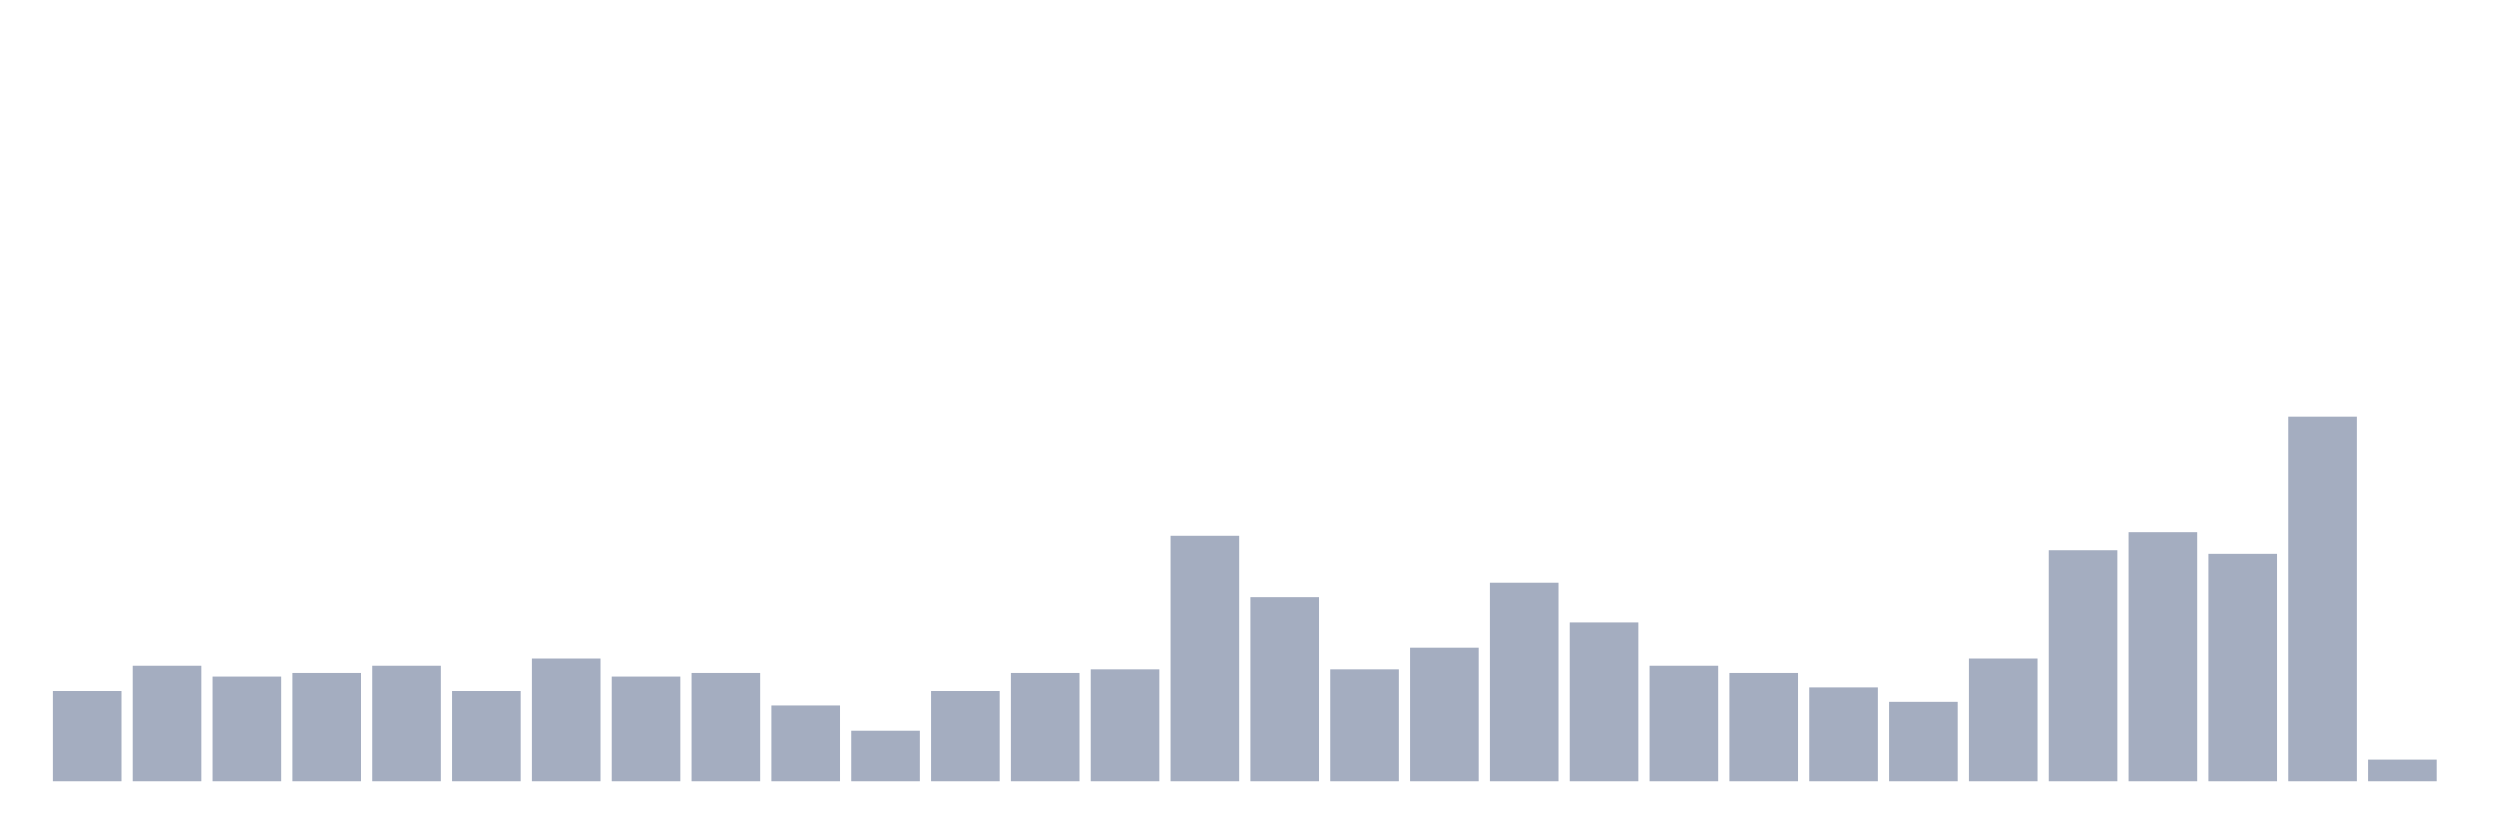
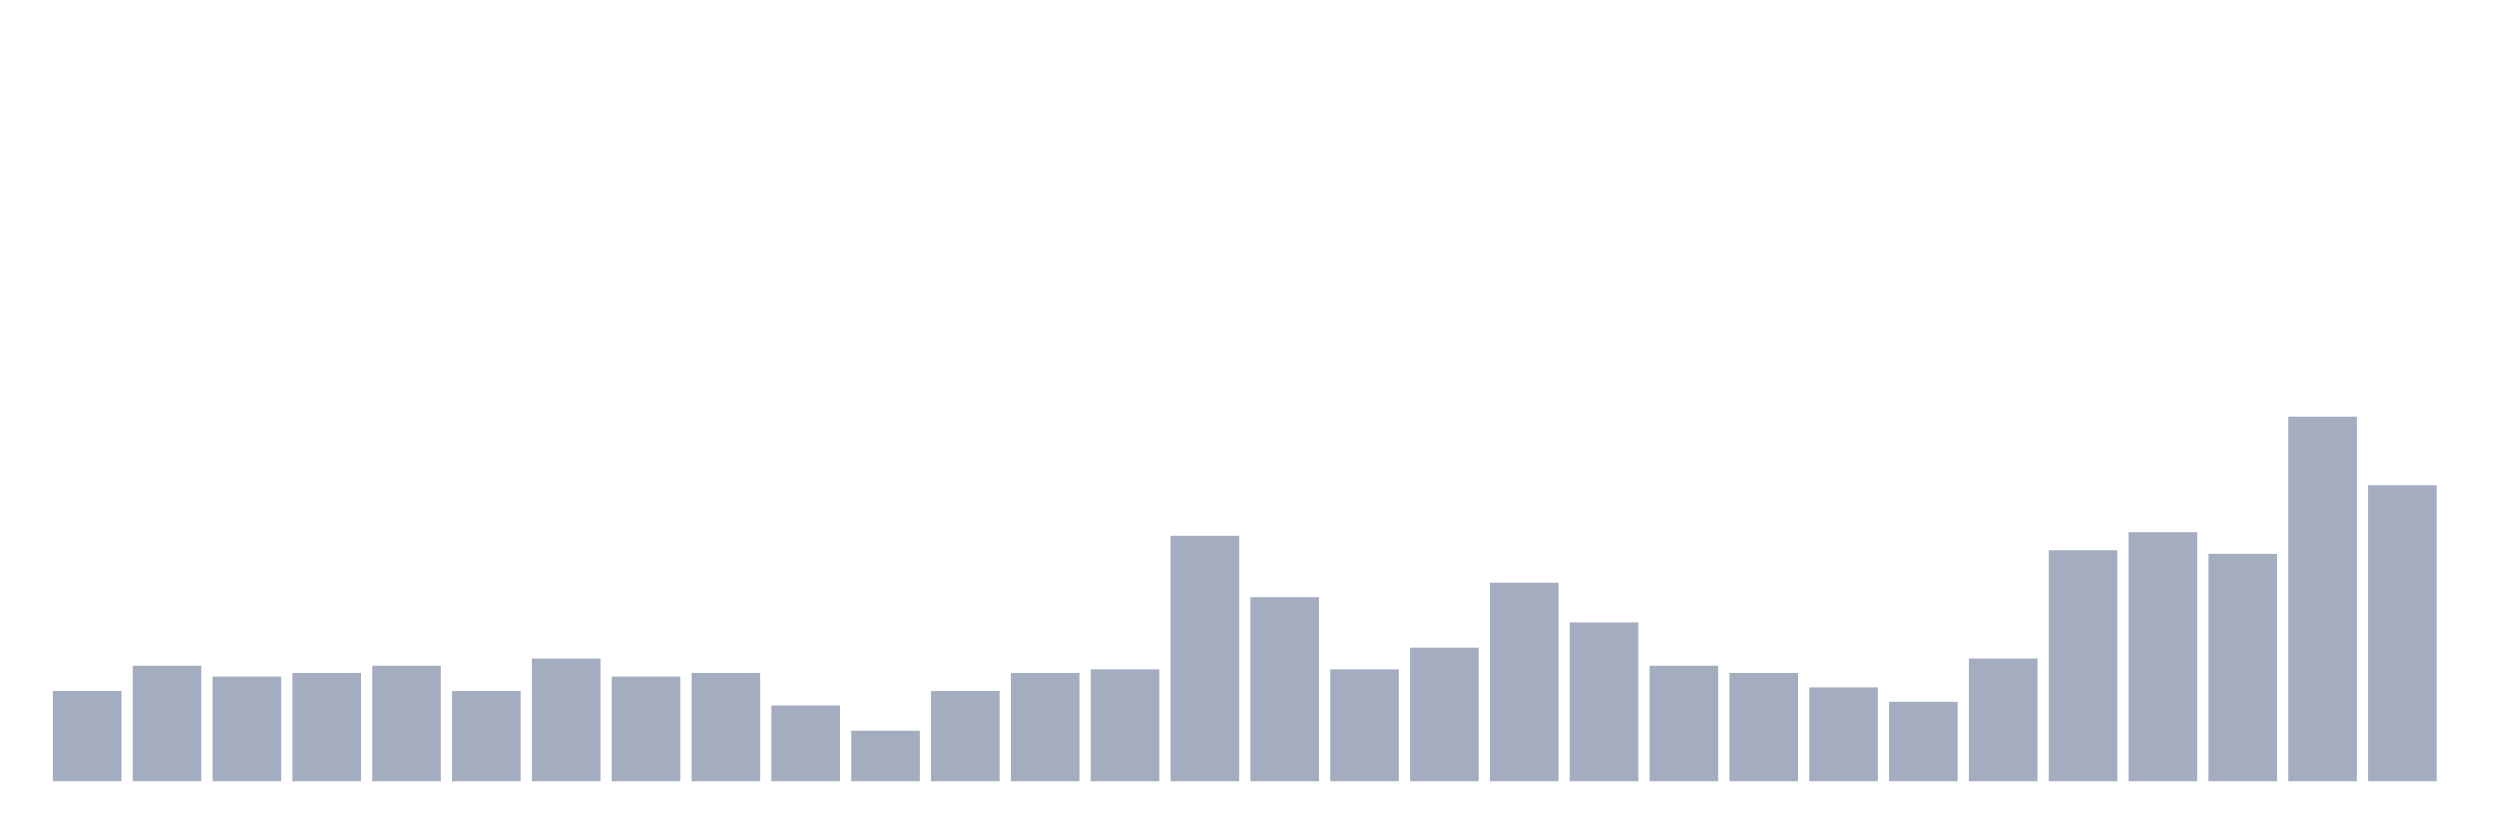
<svg xmlns="http://www.w3.org/2000/svg" viewBox="0 0 480 160">
  <g transform="translate(10,10)">
    <rect class="bar" x="0.153" width="13.175" y="122.673" height="17.327" fill="rgb(164,173,192)" />
    <rect class="bar" x="15.482" width="13.175" y="117.822" height="22.178" fill="rgb(164,173,192)" />
    <rect class="bar" x="30.81" width="13.175" y="119.901" height="20.099" fill="rgb(164,173,192)" />
    <rect class="bar" x="46.138" width="13.175" y="119.208" height="20.792" fill="rgb(164,173,192)" />
    <rect class="bar" x="61.466" width="13.175" y="117.822" height="22.178" fill="rgb(164,173,192)" />
    <rect class="bar" x="76.794" width="13.175" y="122.673" height="17.327" fill="rgb(164,173,192)" />
    <rect class="bar" x="92.123" width="13.175" y="116.436" height="23.564" fill="rgb(164,173,192)" />
    <rect class="bar" x="107.451" width="13.175" y="119.901" height="20.099" fill="rgb(164,173,192)" />
    <rect class="bar" x="122.779" width="13.175" y="119.208" height="20.792" fill="rgb(164,173,192)" />
    <rect class="bar" x="138.107" width="13.175" y="125.446" height="14.554" fill="rgb(164,173,192)" />
    <rect class="bar" x="153.436" width="13.175" y="130.297" height="9.703" fill="rgb(164,173,192)" />
    <rect class="bar" x="168.764" width="13.175" y="122.673" height="17.327" fill="rgb(164,173,192)" />
    <rect class="bar" x="184.092" width="13.175" y="119.208" height="20.792" fill="rgb(164,173,192)" />
    <rect class="bar" x="199.42" width="13.175" y="118.515" height="21.485" fill="rgb(164,173,192)" />
    <rect class="bar" x="214.748" width="13.175" y="92.871" height="47.129" fill="rgb(164,173,192)" />
    <rect class="bar" x="230.077" width="13.175" y="104.653" height="35.347" fill="rgb(164,173,192)" />
    <rect class="bar" x="245.405" width="13.175" y="118.515" height="21.485" fill="rgb(164,173,192)" />
    <rect class="bar" x="260.733" width="13.175" y="114.356" height="25.644" fill="rgb(164,173,192)" />
    <rect class="bar" x="276.061" width="13.175" y="101.881" height="38.119" fill="rgb(164,173,192)" />
    <rect class="bar" x="291.39" width="13.175" y="109.505" height="30.495" fill="rgb(164,173,192)" />
    <rect class="bar" x="306.718" width="13.175" y="117.822" height="22.178" fill="rgb(164,173,192)" />
    <rect class="bar" x="322.046" width="13.175" y="119.208" height="20.792" fill="rgb(164,173,192)" />
    <rect class="bar" x="337.374" width="13.175" y="121.98" height="18.02" fill="rgb(164,173,192)" />
    <rect class="bar" x="352.702" width="13.175" y="124.752" height="15.248" fill="rgb(164,173,192)" />
    <rect class="bar" x="368.031" width="13.175" y="116.436" height="23.564" fill="rgb(164,173,192)" />
    <rect class="bar" x="383.359" width="13.175" y="95.644" height="44.356" fill="rgb(164,173,192)" />
    <rect class="bar" x="398.687" width="13.175" y="92.178" height="47.822" fill="rgb(164,173,192)" />
    <rect class="bar" x="414.015" width="13.175" y="96.337" height="43.663" fill="rgb(164,173,192)" />
    <rect class="bar" x="429.344" width="13.175" y="70" height="70" fill="rgb(164,173,192)" />
-     <rect class="bar" x="444.672" width="13.175" y="135.842" height="4.158" fill="rgb(164,173,192)" />
+     <rect class="bar" x="444.672" width="13.175" y="83.168" height="56.832" fill="rgb(164,173,192)" />
  </g>
</svg>
